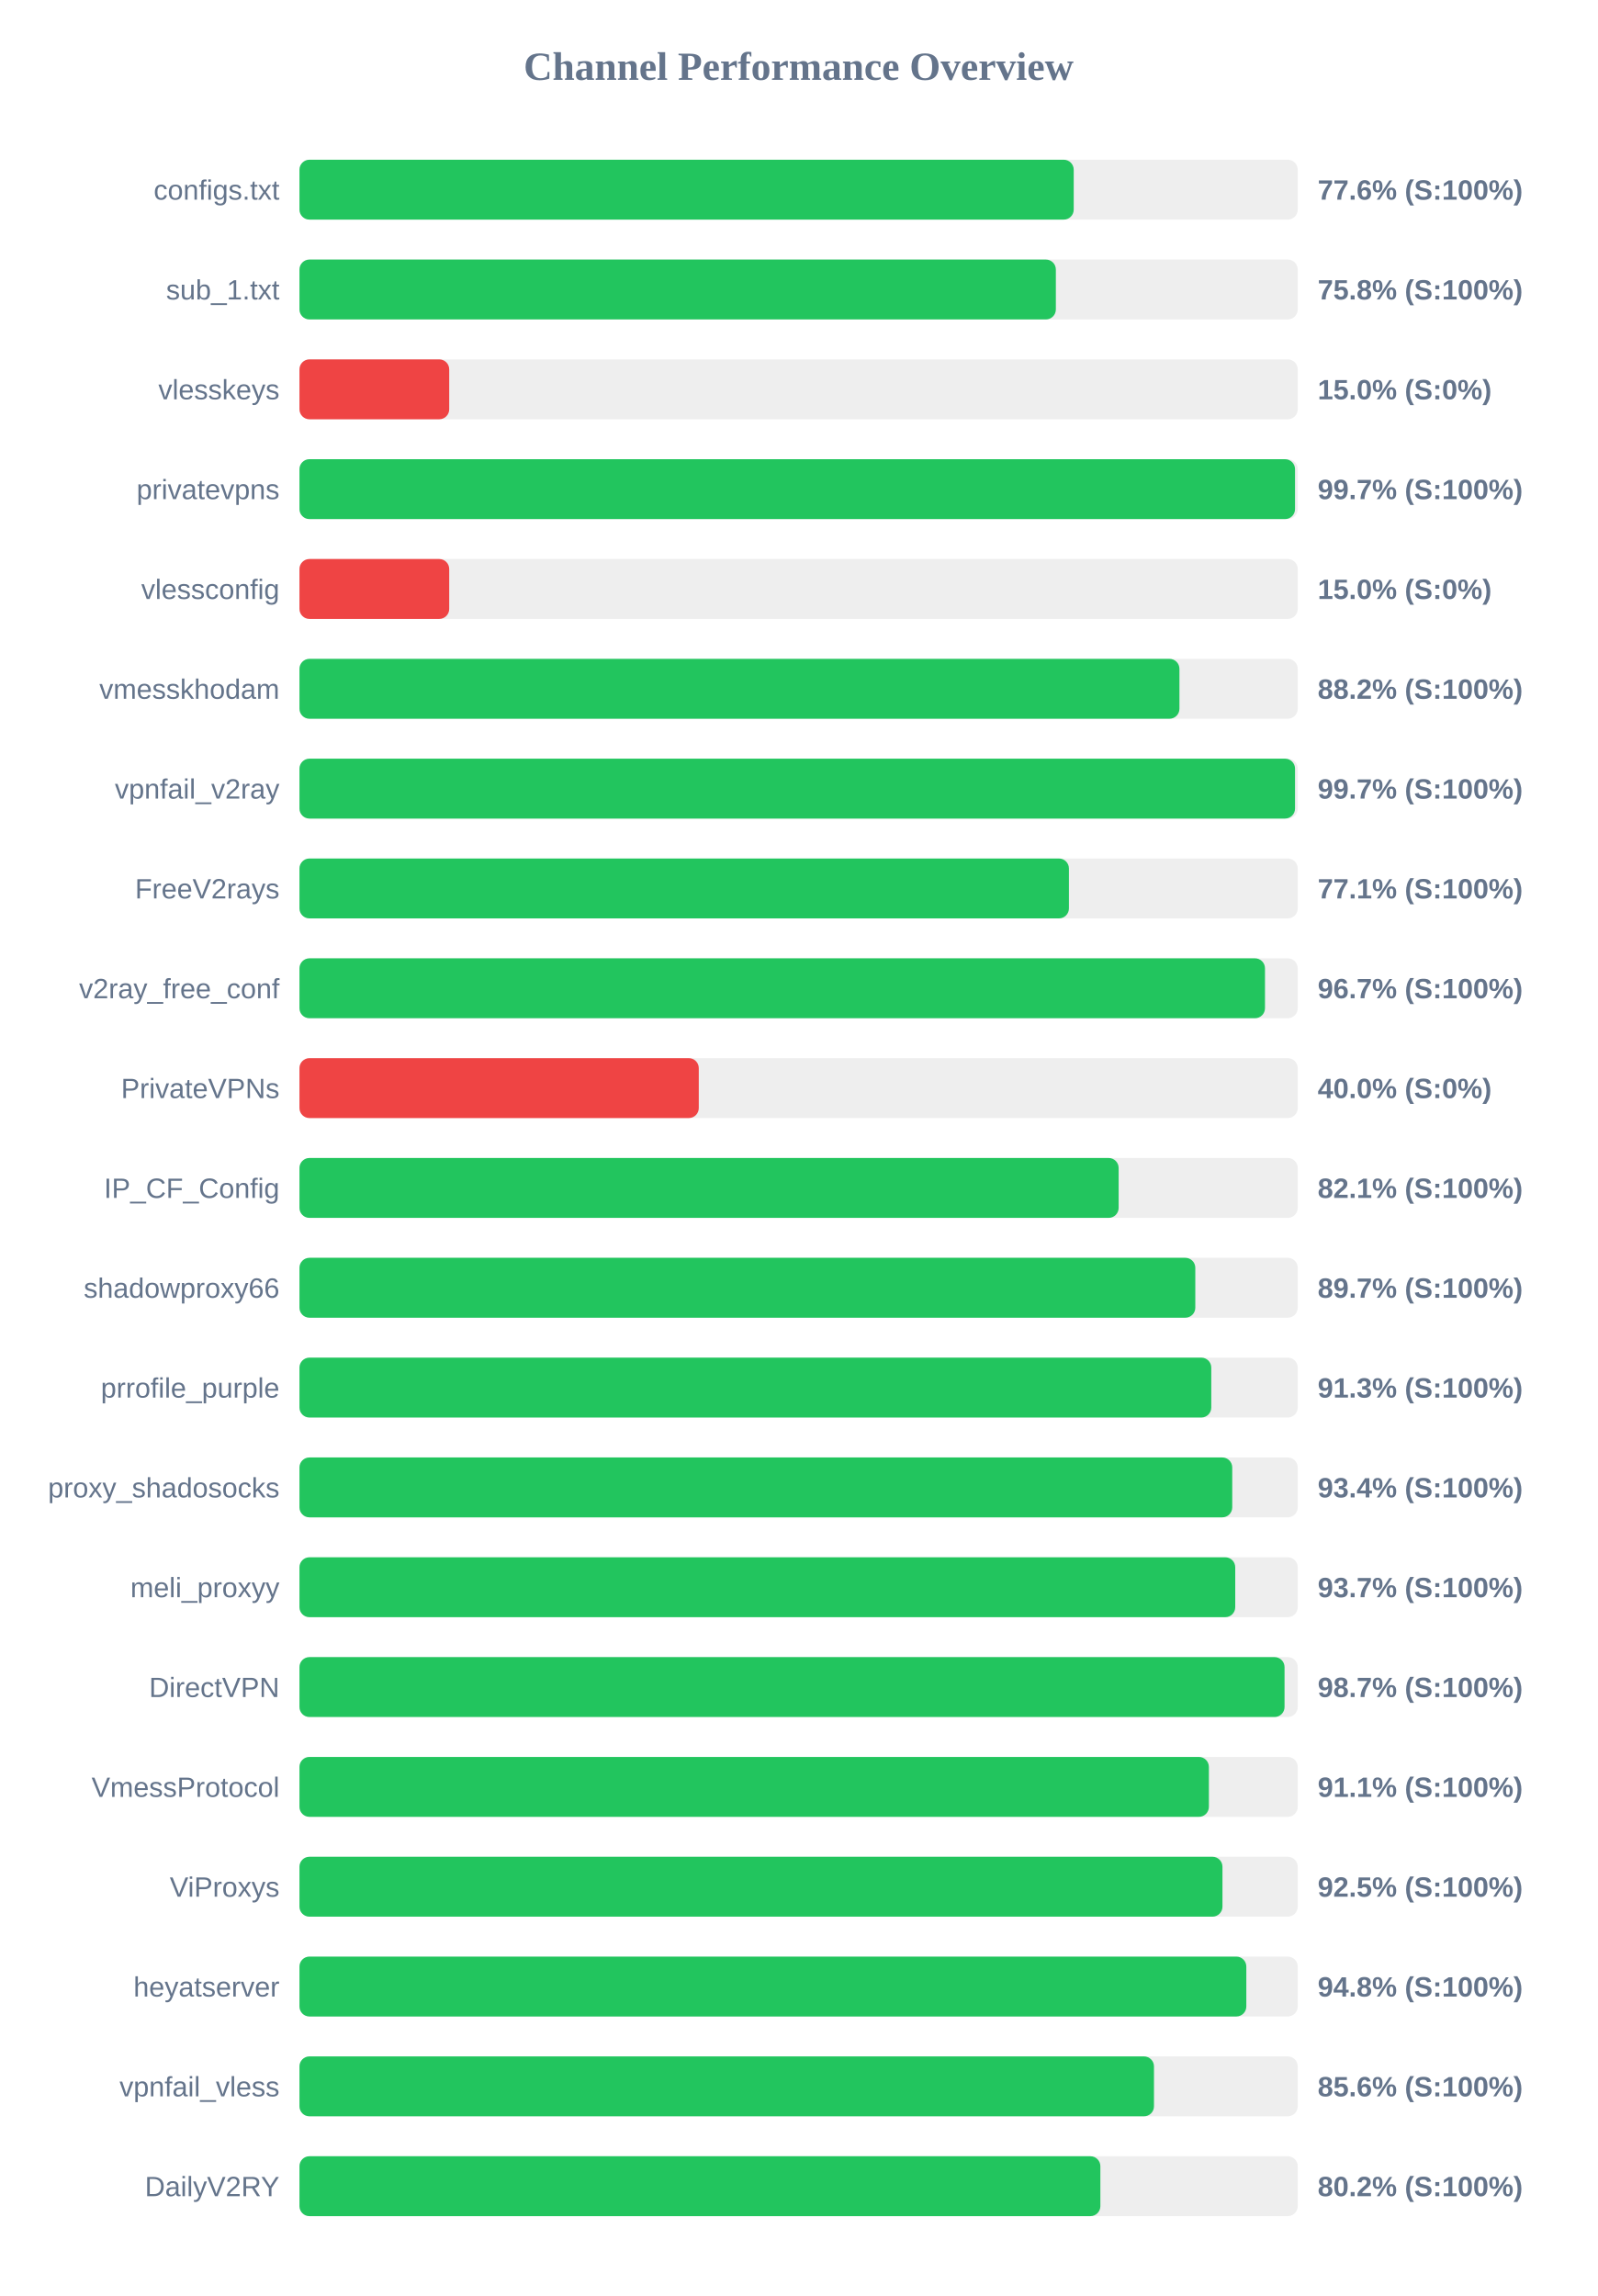
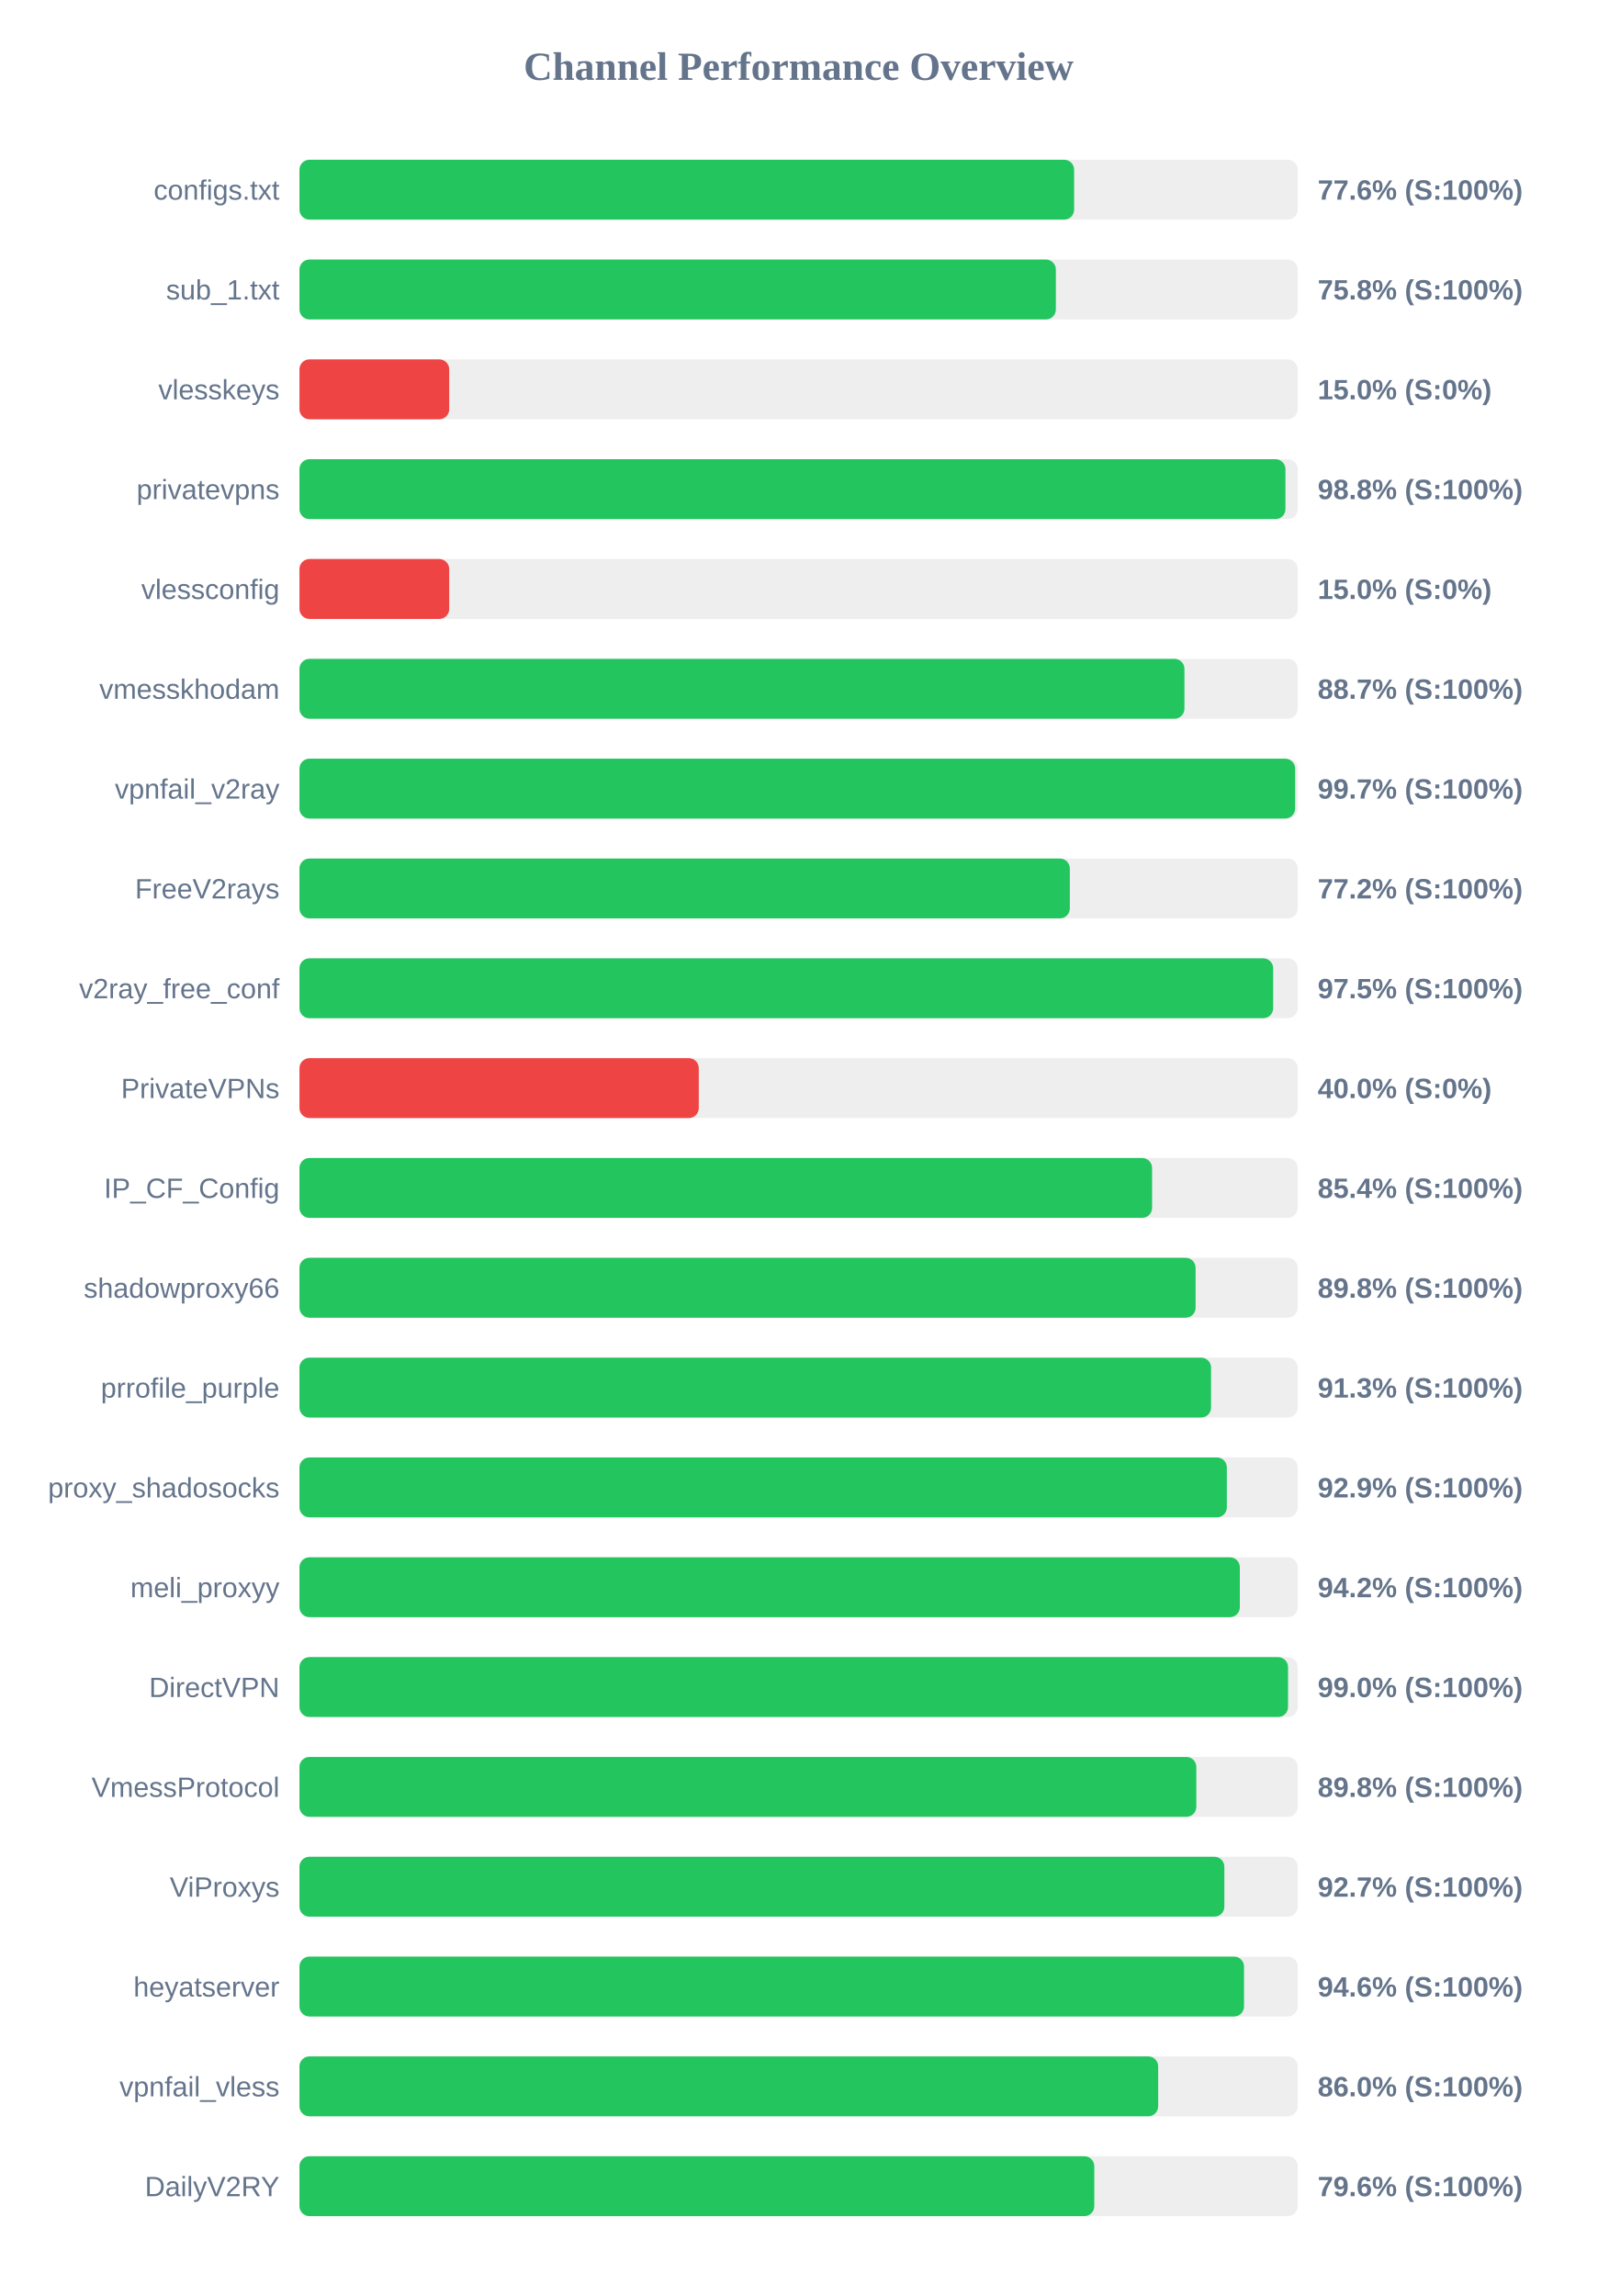
<svg xmlns="http://www.w3.org/2000/svg" width="800" height="1150" version="1.1">
  <style>
        .row { font: 14px Arial; fill: #64748b; }
        .score { font: bold 14px Arial; fill: #64748b; }
    </style>
  <text x="400" y="40" text-anchor="middle" font-size="20px" font-weight="bold" fill="#64748b">Channel Performance Overview</text>
  <rect x="150" y="80" width="500" height="30" fill="#eee" rx="5" />
-   <rect x="150" y="80" width="387.8" height="30" fill="#22c55e" rx="5" />
+   <rect x="150" y="80" width="388.0" height="30" fill="#22c55e" rx="5" />
  <text x="140" y="100" text-anchor="end" class="row">configs.txt</text>
  <text x="660" y="100" text-anchor="start" class="score">77.6% (S:100%)</text>
  <rect x="150" y="130" width="500" height="30" fill="#eee" rx="5" />
  <rect x="150" y="130" width="378.85" height="30" fill="#22c55e" rx="5" />
  <text x="140" y="150" text-anchor="end" class="row">sub_1.txt</text>
  <text x="660" y="150" text-anchor="start" class="score">75.8% (S:100%)</text>
  <rect x="150" y="180" width="500" height="30" fill="#eee" rx="5" />
  <rect x="150" y="180" width="75.0" height="30" fill="#ef4444" rx="5" />
  <text x="140" y="200" text-anchor="end" class="row">vlesskeys</text>
  <text x="660" y="200" text-anchor="start" class="score">15.0% (S:0%)</text>
  <rect x="150" y="230" width="500" height="30" fill="#eee" rx="5" />
-   <rect x="150" y="230" width="498.65" height="30" fill="#22c55e" rx="5" />
+   <rect x="150" y="230" width="493.85" height="30" fill="#22c55e" rx="5" />
  <text x="140" y="250" text-anchor="end" class="row">privatevpns</text>
-   <text x="660" y="250" text-anchor="start" class="score">99.7% (S:100%)</text>
+   <text x="660" y="250" text-anchor="start" class="score">98.8% (S:100%)</text>
  <rect x="150" y="280" width="500" height="30" fill="#eee" rx="5" />
  <rect x="150" y="280" width="75.0" height="30" fill="#ef4444" rx="5" />
  <text x="140" y="300" text-anchor="end" class="row">vlessconfig</text>
  <text x="660" y="300" text-anchor="start" class="score">15.0% (S:0%)</text>
  <rect x="150" y="330" width="500" height="30" fill="#eee" rx="5" />
-   <rect x="150" y="330" width="440.75" height="30" fill="#22c55e" rx="5" />
+   <rect x="150" y="330" width="443.25" height="30" fill="#22c55e" rx="5" />
  <text x="140" y="350" text-anchor="end" class="row">vmesskhodam</text>
-   <text x="660" y="350" text-anchor="start" class="score">88.2% (S:100%)</text>
+   <text x="660" y="350" text-anchor="start" class="score">88.7% (S:100%)</text>
  <rect x="150" y="380" width="500" height="30" fill="#eee" rx="5" />
-   <rect x="150" y="380" width="498.65" height="30" fill="#22c55e" rx="5" />
+   <rect x="150" y="380" width="498.7" height="30" fill="#22c55e" rx="5" />
  <text x="140" y="400" text-anchor="end" class="row">vpnfail_v2ray</text>
  <text x="660" y="400" text-anchor="start" class="score">99.7% (S:100%)</text>
  <rect x="150" y="430" width="500" height="30" fill="#eee" rx="5" />
-   <rect x="150" y="430" width="385.4" height="30" fill="#22c55e" rx="5" />
+   <rect x="150" y="430" width="385.85" height="30" fill="#22c55e" rx="5" />
  <text x="140" y="450" text-anchor="end" class="row">FreeV2rays</text>
-   <text x="660" y="450" text-anchor="start" class="score">77.1% (S:100%)</text>
+   <text x="660" y="450" text-anchor="start" class="score">77.2% (S:100%)</text>
  <rect x="150" y="480" width="500" height="30" fill="#eee" rx="5" />
-   <rect x="150" y="480" width="483.6" height="30" fill="#22c55e" rx="5" />
+   <rect x="150" y="480" width="487.7" height="30" fill="#22c55e" rx="5" />
  <text x="140" y="500" text-anchor="end" class="row">v2ray_free_conf</text>
-   <text x="660" y="500" text-anchor="start" class="score">96.7% (S:100%)</text>
+   <text x="660" y="500" text-anchor="start" class="score">97.5% (S:100%)</text>
  <rect x="150" y="530" width="500" height="30" fill="#eee" rx="5" />
  <rect x="150" y="530" width="200.0" height="30" fill="#ef4444" rx="5" />
  <text x="140" y="550" text-anchor="end" class="row">PrivateVPNs</text>
  <text x="660" y="550" text-anchor="start" class="score">40.0% (S:0%)</text>
  <rect x="150" y="580" width="500" height="30" fill="#eee" rx="5" />
-   <rect x="150" y="580" width="410.3" height="30" fill="#22c55e" rx="5" />
+   <rect x="150" y="580" width="427.05" height="30" fill="#22c55e" rx="5" />
  <text x="140" y="600" text-anchor="end" class="row">IP_CF_Config</text>
-   <text x="660" y="600" text-anchor="start" class="score">82.1% (S:100%)</text>
+   <text x="660" y="600" text-anchor="start" class="score">85.4% (S:100%)</text>
  <rect x="150" y="630" width="500" height="30" fill="#eee" rx="5" />
-   <rect x="150" y="630" width="448.7" height="30" fill="#22c55e" rx="5" />
+   <rect x="150" y="630" width="448.85" height="30" fill="#22c55e" rx="5" />
  <text x="140" y="650" text-anchor="end" class="row">shadowproxy66</text>
-   <text x="660" y="650" text-anchor="start" class="score">89.7% (S:100%)</text>
+   <text x="660" y="650" text-anchor="start" class="score">89.8% (S:100%)</text>
  <rect x="150" y="680" width="500" height="30" fill="#eee" rx="5" />
-   <rect x="150" y="680" width="456.7" height="30" fill="#22c55e" rx="5" />
+   <rect x="150" y="680" width="456.6" height="30" fill="#22c55e" rx="5" />
  <text x="140" y="700" text-anchor="end" class="row">prrofile_purple</text>
  <text x="660" y="700" text-anchor="start" class="score">91.3% (S:100%)</text>
  <rect x="150" y="730" width="500" height="30" fill="#eee" rx="5" />
-   <rect x="150" y="730" width="467.2" height="30" fill="#22c55e" rx="5" />
+   <rect x="150" y="730" width="464.5" height="30" fill="#22c55e" rx="5" />
  <text x="140" y="750" text-anchor="end" class="row">proxy_shadosocks</text>
-   <text x="660" y="750" text-anchor="start" class="score">93.4% (S:100%)</text>
+   <text x="660" y="750" text-anchor="start" class="score">92.9% (S:100%)</text>
  <rect x="150" y="780" width="500" height="30" fill="#eee" rx="5" />
-   <rect x="150" y="780" width="468.7" height="30" fill="#22c55e" rx="5" />
+   <rect x="150" y="780" width="471.0" height="30" fill="#22c55e" rx="5" />
  <text x="140" y="800" text-anchor="end" class="row">meli_proxyy</text>
-   <text x="660" y="800" text-anchor="start" class="score">93.7% (S:100%)</text>
+   <text x="660" y="800" text-anchor="start" class="score">94.2% (S:100%)</text>
  <rect x="150" y="830" width="500" height="30" fill="#eee" rx="5" />
-   <rect x="150" y="830" width="493.4" height="30" fill="#22c55e" rx="5" />
+   <rect x="150" y="830" width="495.15" height="30" fill="#22c55e" rx="5" />
  <text x="140" y="850" text-anchor="end" class="row">DirectVPN</text>
-   <text x="660" y="850" text-anchor="start" class="score">98.7% (S:100%)</text>
+   <text x="660" y="850" text-anchor="start" class="score">99.0% (S:100%)</text>
  <rect x="150" y="880" width="500" height="30" fill="#eee" rx="5" />
-   <rect x="150" y="880" width="455.5" height="30" fill="#22c55e" rx="5" />
+   <rect x="150" y="880" width="449.2" height="30" fill="#22c55e" rx="5" />
  <text x="140" y="900" text-anchor="end" class="row">VmessProtocol</text>
-   <text x="660" y="900" text-anchor="start" class="score">91.1% (S:100%)</text>
+   <text x="660" y="900" text-anchor="start" class="score">89.8% (S:100%)</text>
  <rect x="150" y="930" width="500" height="30" fill="#eee" rx="5" />
-   <rect x="150" y="930" width="462.3" height="30" fill="#22c55e" rx="5" />
+   <rect x="150" y="930" width="463.25" height="30" fill="#22c55e" rx="5" />
  <text x="140" y="950" text-anchor="end" class="row">ViProxys</text>
-   <text x="660" y="950" text-anchor="start" class="score">92.5% (S:100%)</text>
+   <text x="660" y="950" text-anchor="start" class="score">92.7% (S:100%)</text>
  <rect x="150" y="980" width="500" height="30" fill="#eee" rx="5" />
-   <rect x="150" y="980" width="474.25" height="30" fill="#22c55e" rx="5" />
+   <rect x="150" y="980" width="473.1" height="30" fill="#22c55e" rx="5" />
  <text x="140" y="1000" text-anchor="end" class="row">heyatserver</text>
-   <text x="660" y="1000" text-anchor="start" class="score">94.8% (S:100%)</text>
+   <text x="660" y="1000" text-anchor="start" class="score">94.6% (S:100%)</text>
  <rect x="150" y="1030" width="500" height="30" fill="#eee" rx="5" />
-   <rect x="150" y="1030" width="428.0" height="30" fill="#22c55e" rx="5" />
+   <rect x="150" y="1030" width="430.1" height="30" fill="#22c55e" rx="5" />
  <text x="140" y="1050" text-anchor="end" class="row">vpnfail_vless</text>
-   <text x="660" y="1050" text-anchor="start" class="score">85.6% (S:100%)</text>
+   <text x="660" y="1050" text-anchor="start" class="score">86.0% (S:100%)</text>
  <rect x="150" y="1080" width="500" height="30" fill="#eee" rx="5" />
-   <rect x="150" y="1080" width="401.15" height="30" fill="#22c55e" rx="5" />
+   <rect x="150" y="1080" width="398.1" height="30" fill="#22c55e" rx="5" />
  <text x="140" y="1100" text-anchor="end" class="row">DailyV2RY</text>
-   <text x="660" y="1100" text-anchor="start" class="score">80.2% (S:100%)</text>
+   <text x="660" y="1100" text-anchor="start" class="score">79.6% (S:100%)</text>
</svg>
